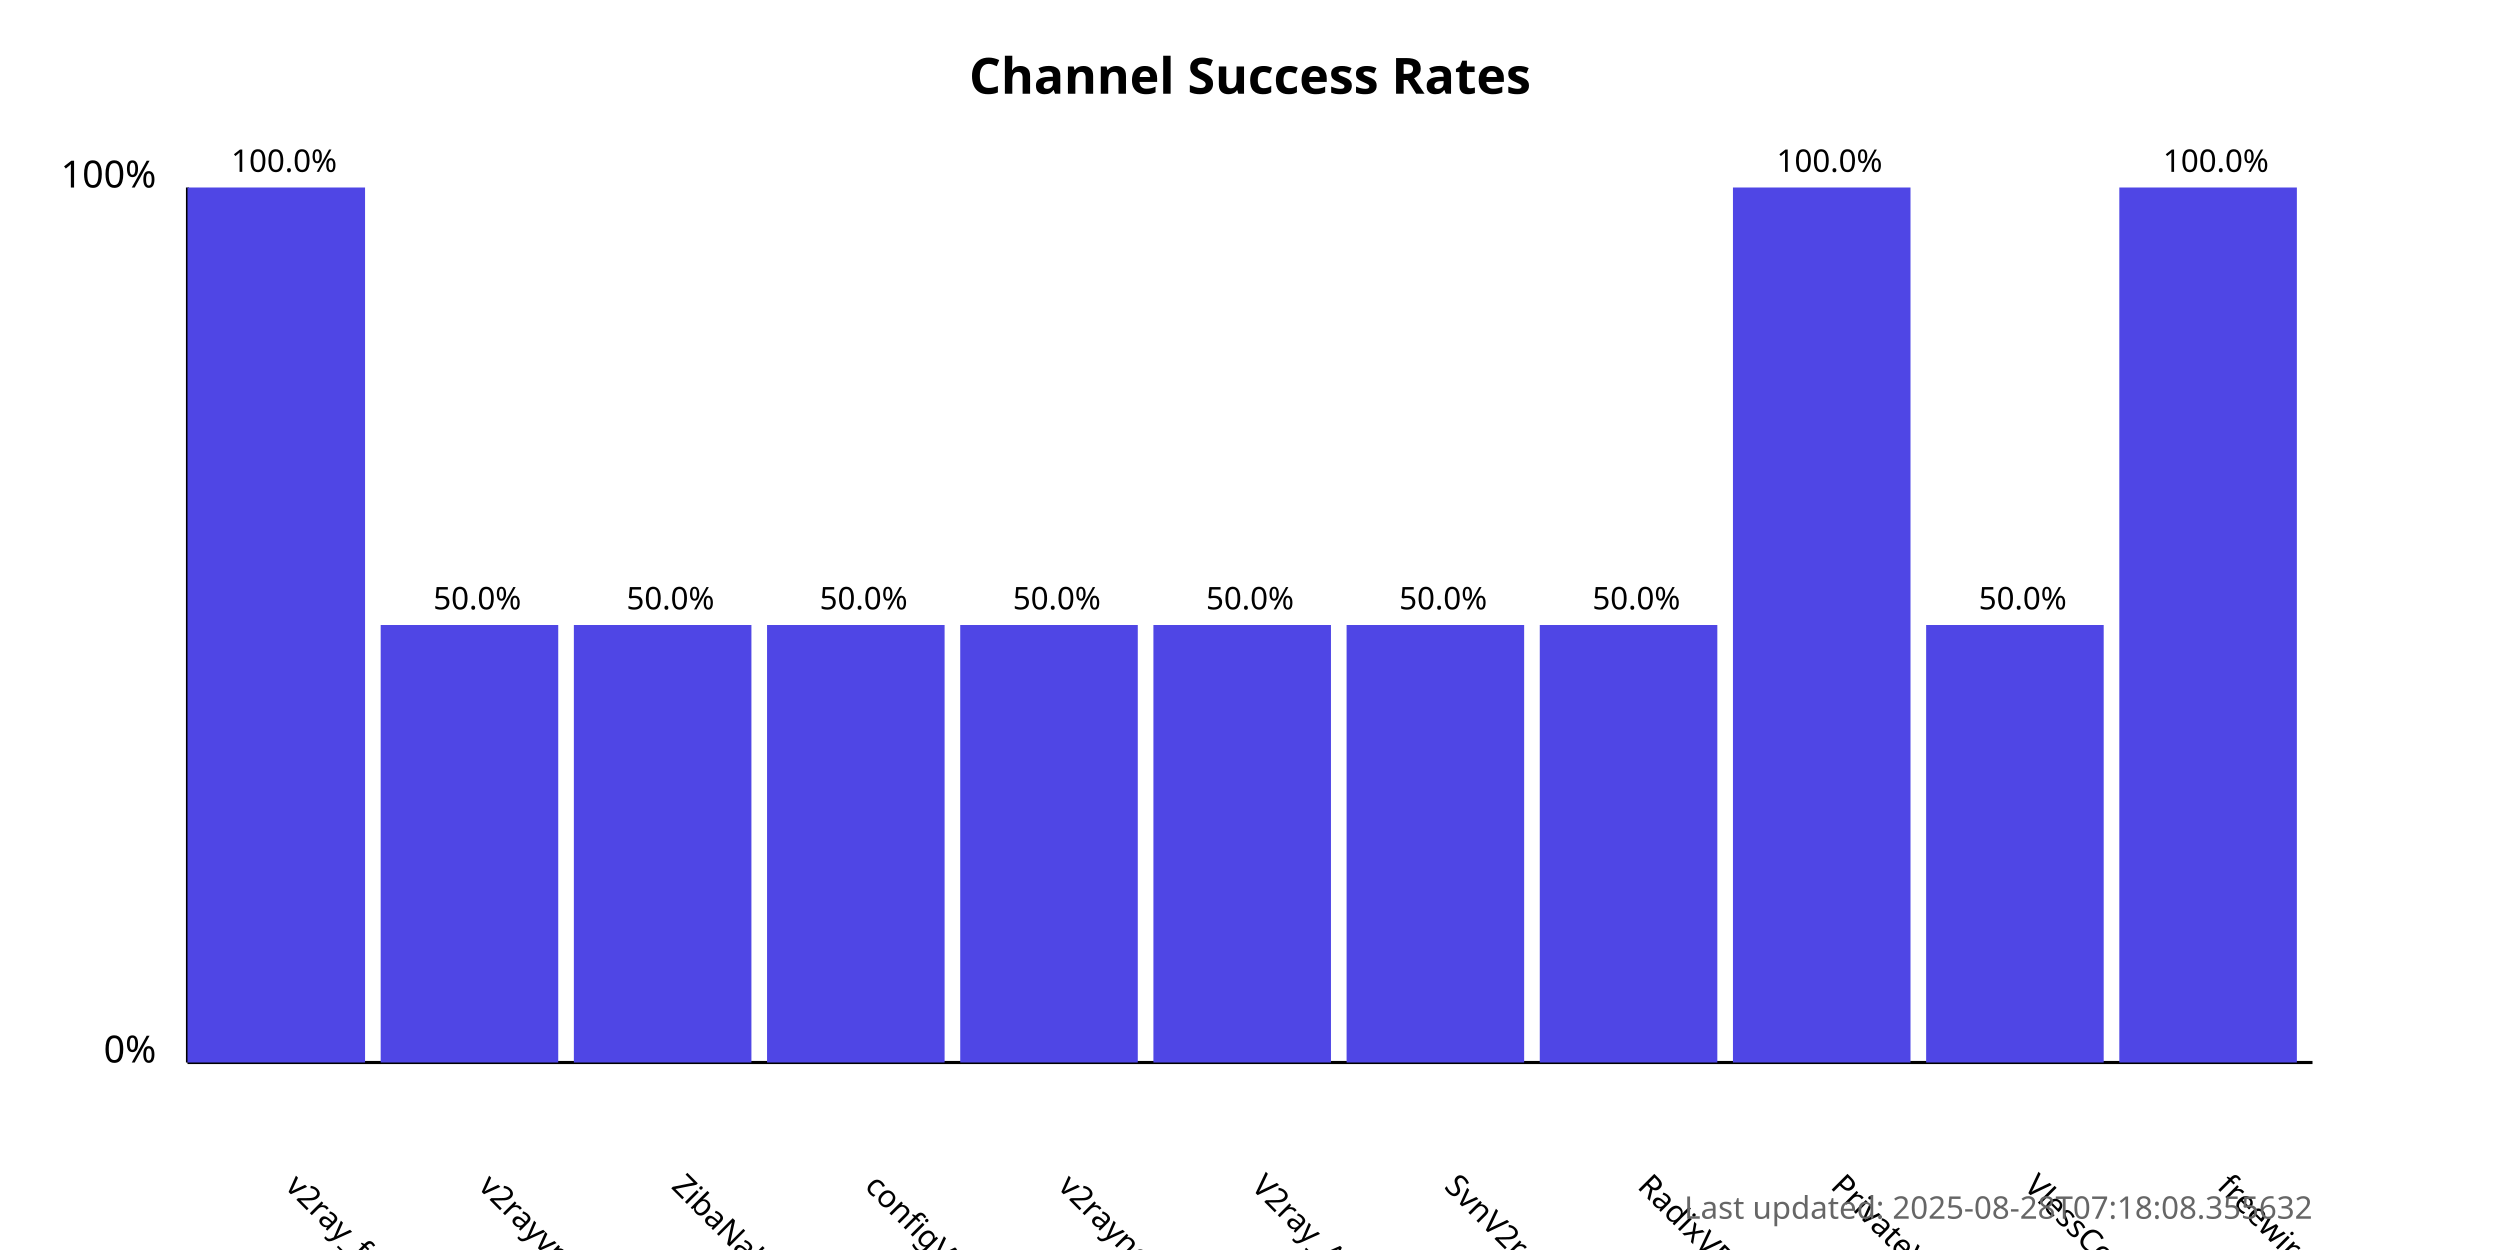
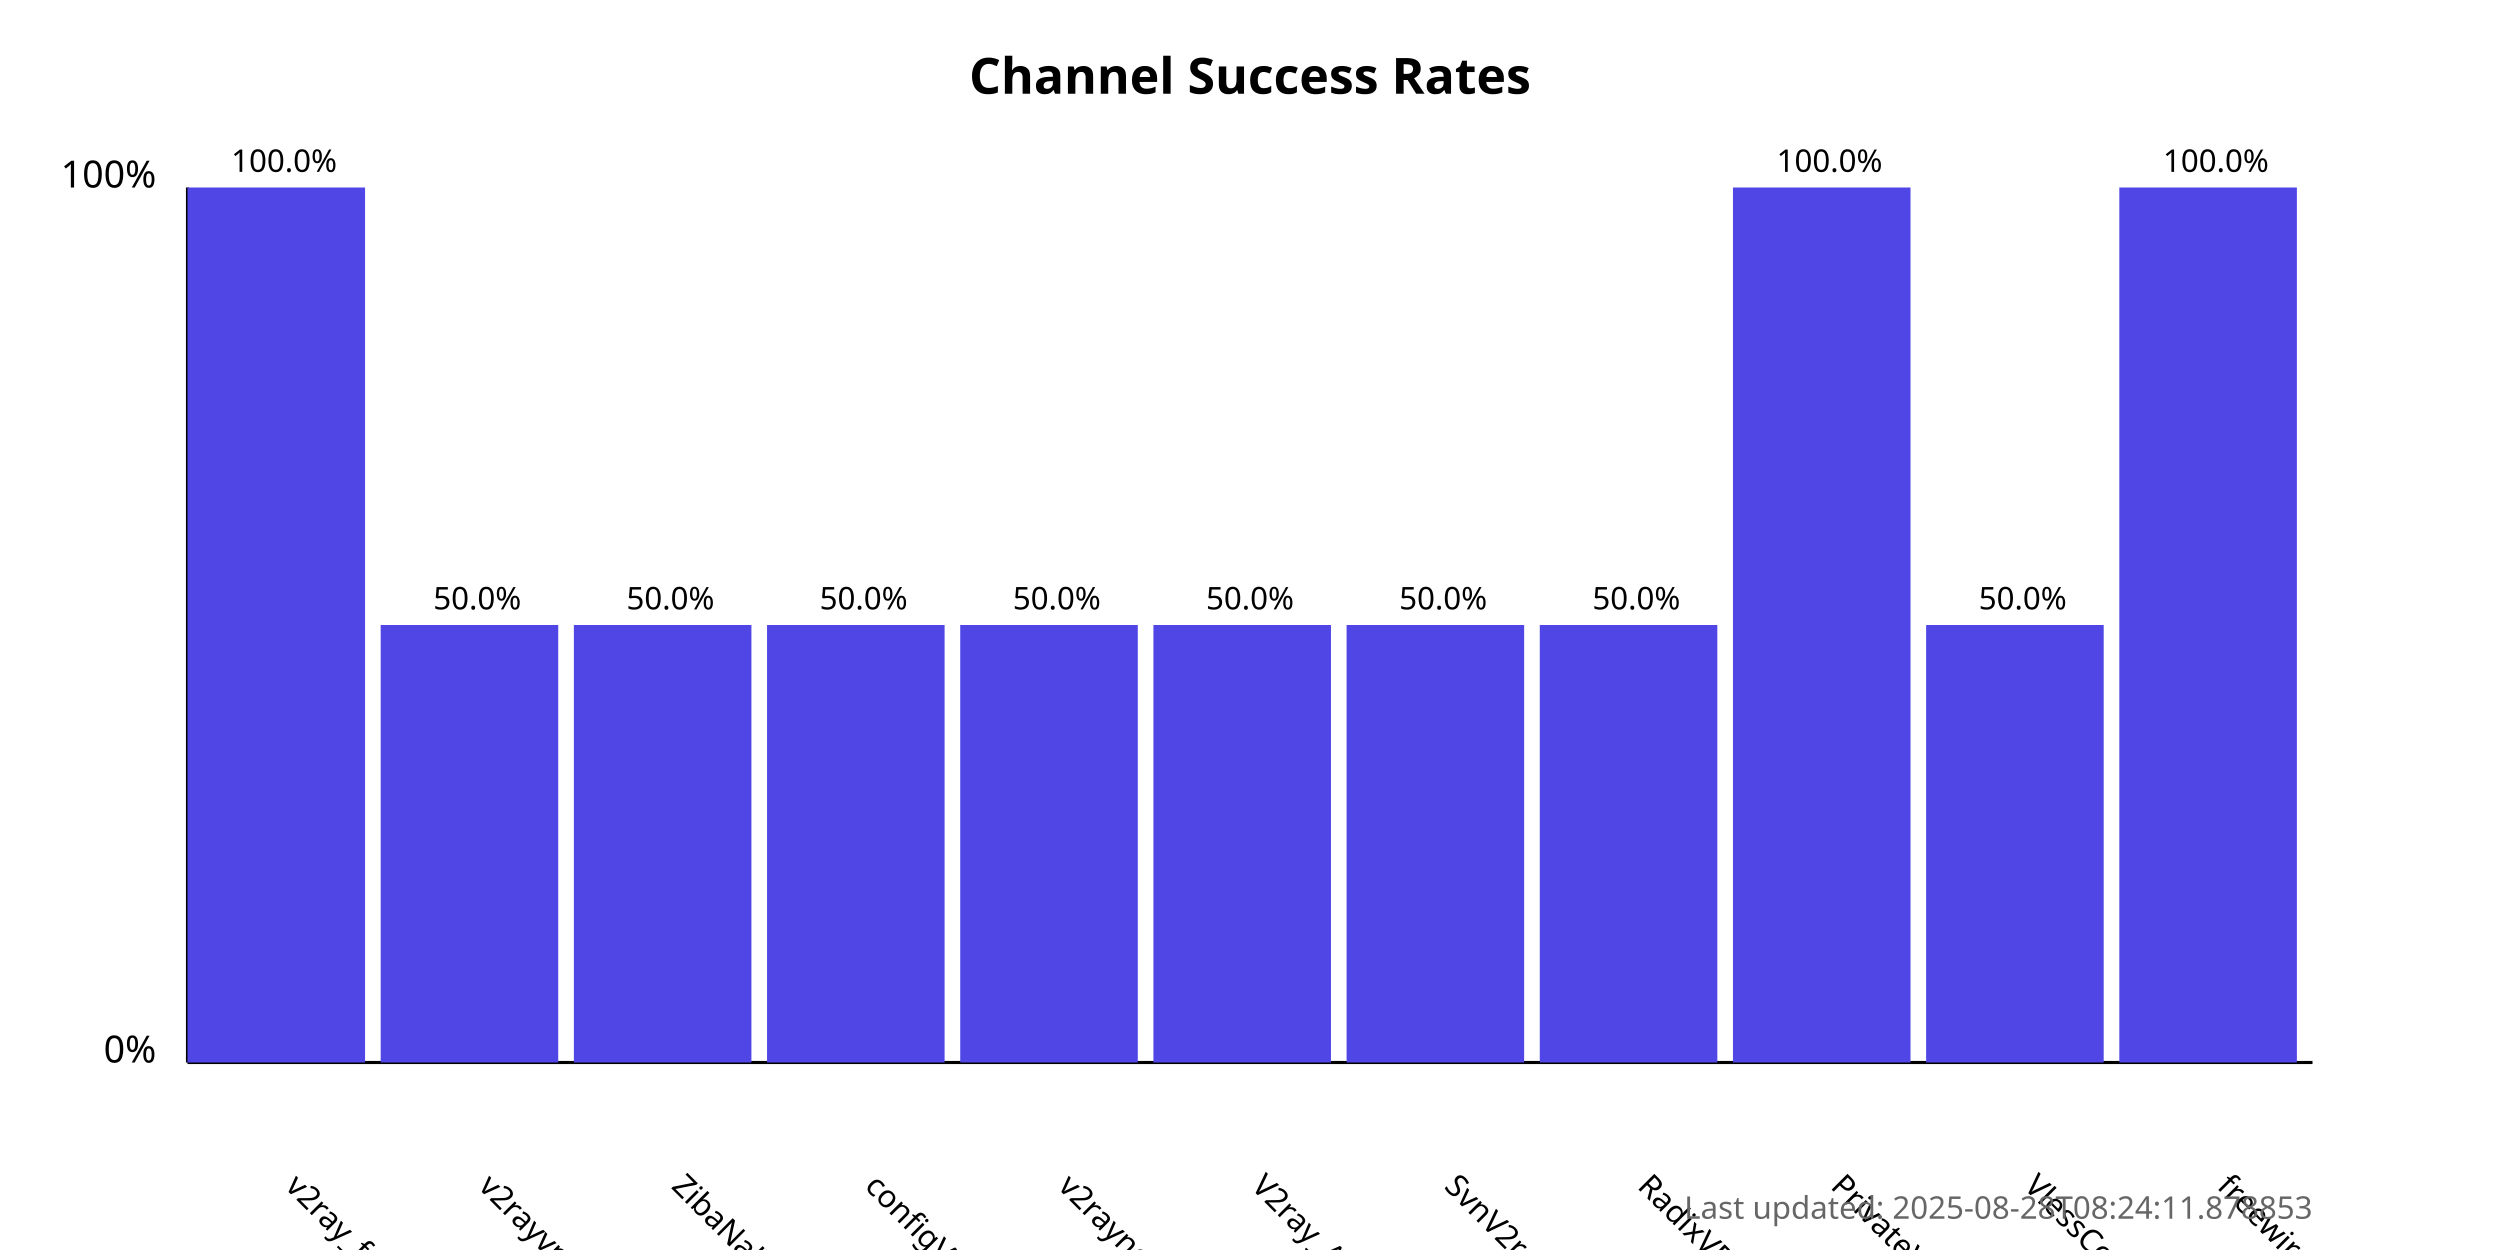
<svg xmlns="http://www.w3.org/2000/svg" width="800" height="400">
  <style>
            .chart-title { font: bold 16px sans-serif; }
            .axis-label { font: 12px sans-serif; }
            .tick-label { font: 10px sans-serif; }
            .bar { fill: #4f46e5; }
            .bar:hover { fill: #6366f1; }
            .timestamp { font: 10px sans-serif; fill: #666; }
        </style>
  <text x="400.0" y="30" text-anchor="middle" class="chart-title">
            Channel Success Rates
        </text>
  <line x1="60" y1="340" x2="60" y2="60" stroke="black" stroke-width="1" />
  <line x1="60" y1="340" x2="740" y2="340" stroke="black" stroke-width="1" />
  <text x="50" y="340" text-anchor="end" class="axis-label">0%</text>
  <text x="50" y="60" text-anchor="end" class="axis-label">100%</text>
  <g>
    <rect x="60" y="60.0" width="56.818" height="280.0" class="bar" />
    <text x="90.909" y="380" transform="rotate(45, 90.90909, 380)" text-anchor="start" class="tick-label">
                v2ray_free_conf
            </text>
    <text x="90.909" y="55.0" text-anchor="middle" class="tick-label">
                100.0%
            </text>
  </g>
  <g>
    <rect x="121.818" y="200.0" width="56.818" height="140.0" class="bar" />
    <text x="152.727" y="380" transform="rotate(45, 152.7273, 380)" text-anchor="start" class="tick-label">
                v2rayvpno
            </text>
    <text x="152.727" y="195.0" text-anchor="middle" class="tick-label">
                50.0%
            </text>
  </g>
  <g>
    <rect x="183.636" y="200.0" width="56.818" height="140.0" class="bar" />
    <text x="214.545" y="380" transform="rotate(45, 214.5455, 380)" text-anchor="start" class="tick-label">
                ZibaNabz
            </text>
    <text x="214.545" y="195.0" text-anchor="middle" class="tick-label">
                50.0%
            </text>
  </g>
  <g>
    <rect x="245.455" y="200.0" width="56.818" height="140.0" class="bar" />
    <text x="276.364" y="380" transform="rotate(45, 276.3636, 380)" text-anchor="start" class="tick-label">
                configV2rayForFree
            </text>
    <text x="276.364" y="195.0" text-anchor="middle" class="tick-label">
                50.0%
            </text>
  </g>
  <g>
    <rect x="307.273" y="200.0" width="56.818" height="140.0" class="bar" />
    <text x="338.182" y="380" transform="rotate(45, 338.1818, 380)" text-anchor="start" class="tick-label">
                v2rayngvpn
            </text>
    <text x="338.182" y="195.0" text-anchor="middle" class="tick-label">
                50.0%
            </text>
  </g>
  <g>
    <rect x="369.091" y="200.0" width="56.818" height="140.0" class="bar" />
    <text x="400.0" y="380" transform="rotate(45, 400.0, 380)" text-anchor="start" class="tick-label">
                V2ray_Alpha
            </text>
    <text x="400.0" y="195.0" text-anchor="middle" class="tick-label">
                50.0%
            </text>
  </g>
  <g>
    <rect x="430.909" y="200.0" width="56.818" height="140.0" class="bar" />
    <text x="461.818" y="380" transform="rotate(45, 461.8182, 380)" text-anchor="start" class="tick-label">
                SvnV2ray
            </text>
    <text x="461.818" y="195.0" text-anchor="middle" class="tick-label">
                50.0%
            </text>
  </g>
  <g>
    <rect x="492.727" y="200.0" width="56.818" height="140.0" class="bar" />
    <text x="523.636" y="380" transform="rotate(45, 523.6364, 380)" text-anchor="start" class="tick-label">
                RadixVPN
            </text>
    <text x="523.636" y="195.0" text-anchor="middle" class="tick-label">
                50.0%
            </text>
  </g>
  <g>
    <rect x="554.545" y="60.0" width="56.818" height="280.0" class="bar" />
    <text x="585.455" y="380" transform="rotate(45, 585.4545, 380)" text-anchor="start" class="tick-label">
                PrivateVPNs
            </text>
    <text x="585.455" y="55.0" text-anchor="middle" class="tick-label">
                100.0%
            </text>
  </g>
  <g>
    <rect x="616.364" y="200.0" width="56.818" height="140.0" class="bar" />
    <text x="647.273" y="380" transform="rotate(45, 647.2727, 380)" text-anchor="start" class="tick-label">
                VlessConfig
            </text>
    <text x="647.273" y="195.0" text-anchor="middle" class="tick-label">
                50.0%
            </text>
  </g>
  <g>
    <rect x="678.182" y="60.0" width="56.818" height="280.0" class="bar" />
    <text x="709.091" y="380" transform="rotate(45, 709.0909, 380)" text-anchor="start" class="tick-label">
                freewireguard
            </text>
    <text x="709.091" y="55.0" text-anchor="middle" class="tick-label">
                100.0%
            </text>
  </g>
  <text x="740" y="390" text-anchor="end" class="timestamp">
-             Last updated: 2025-08-28T07:18:08.355632
+             Last updated: 2025-08-28T08:24:11.878853
        </text>
</svg>
